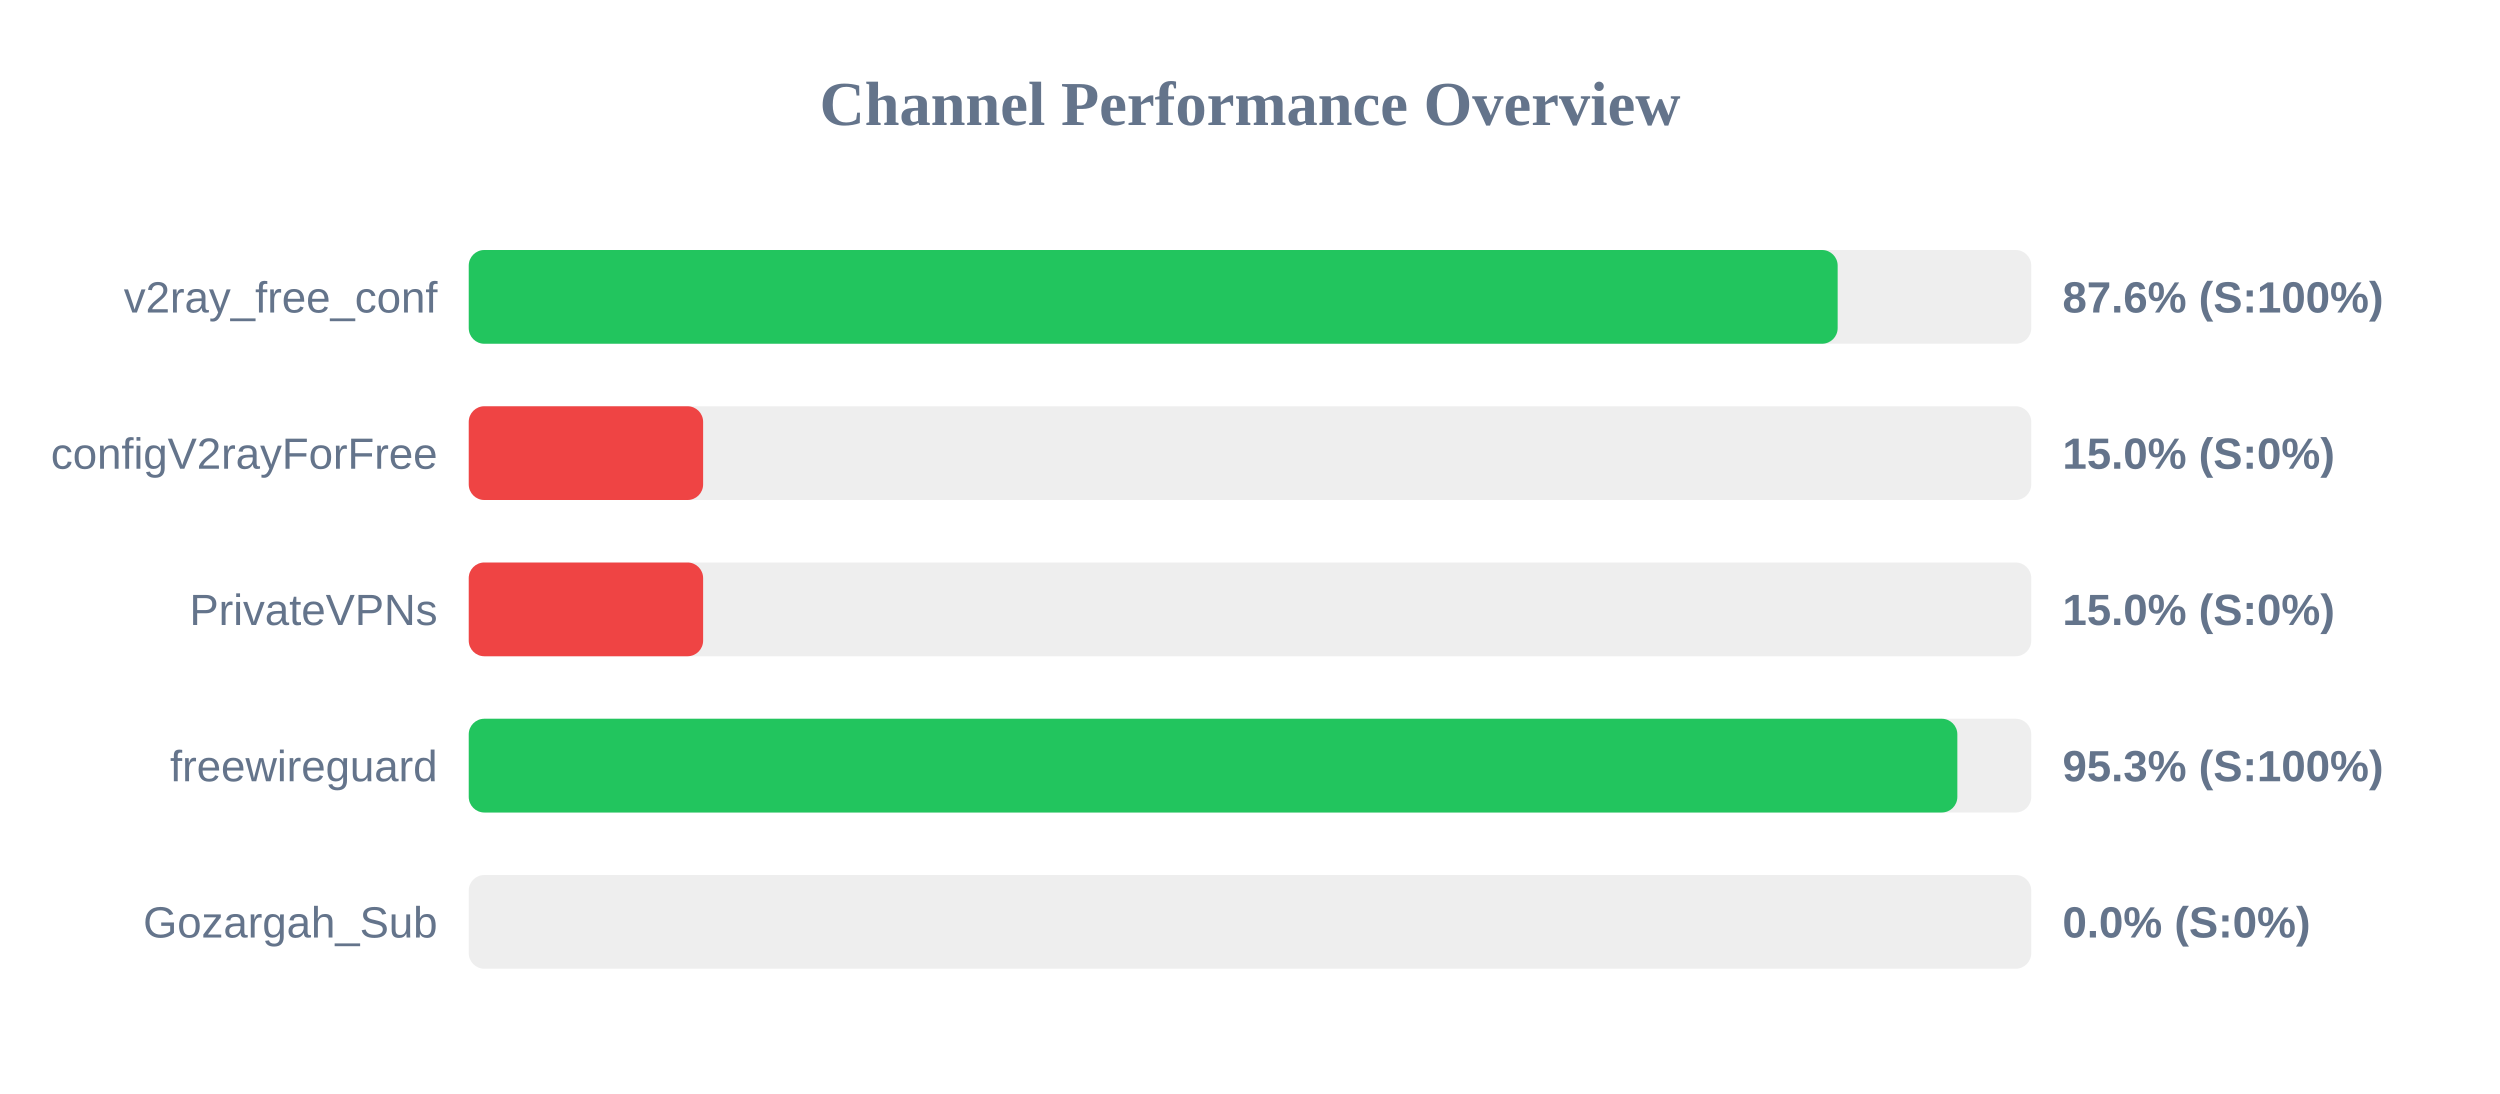
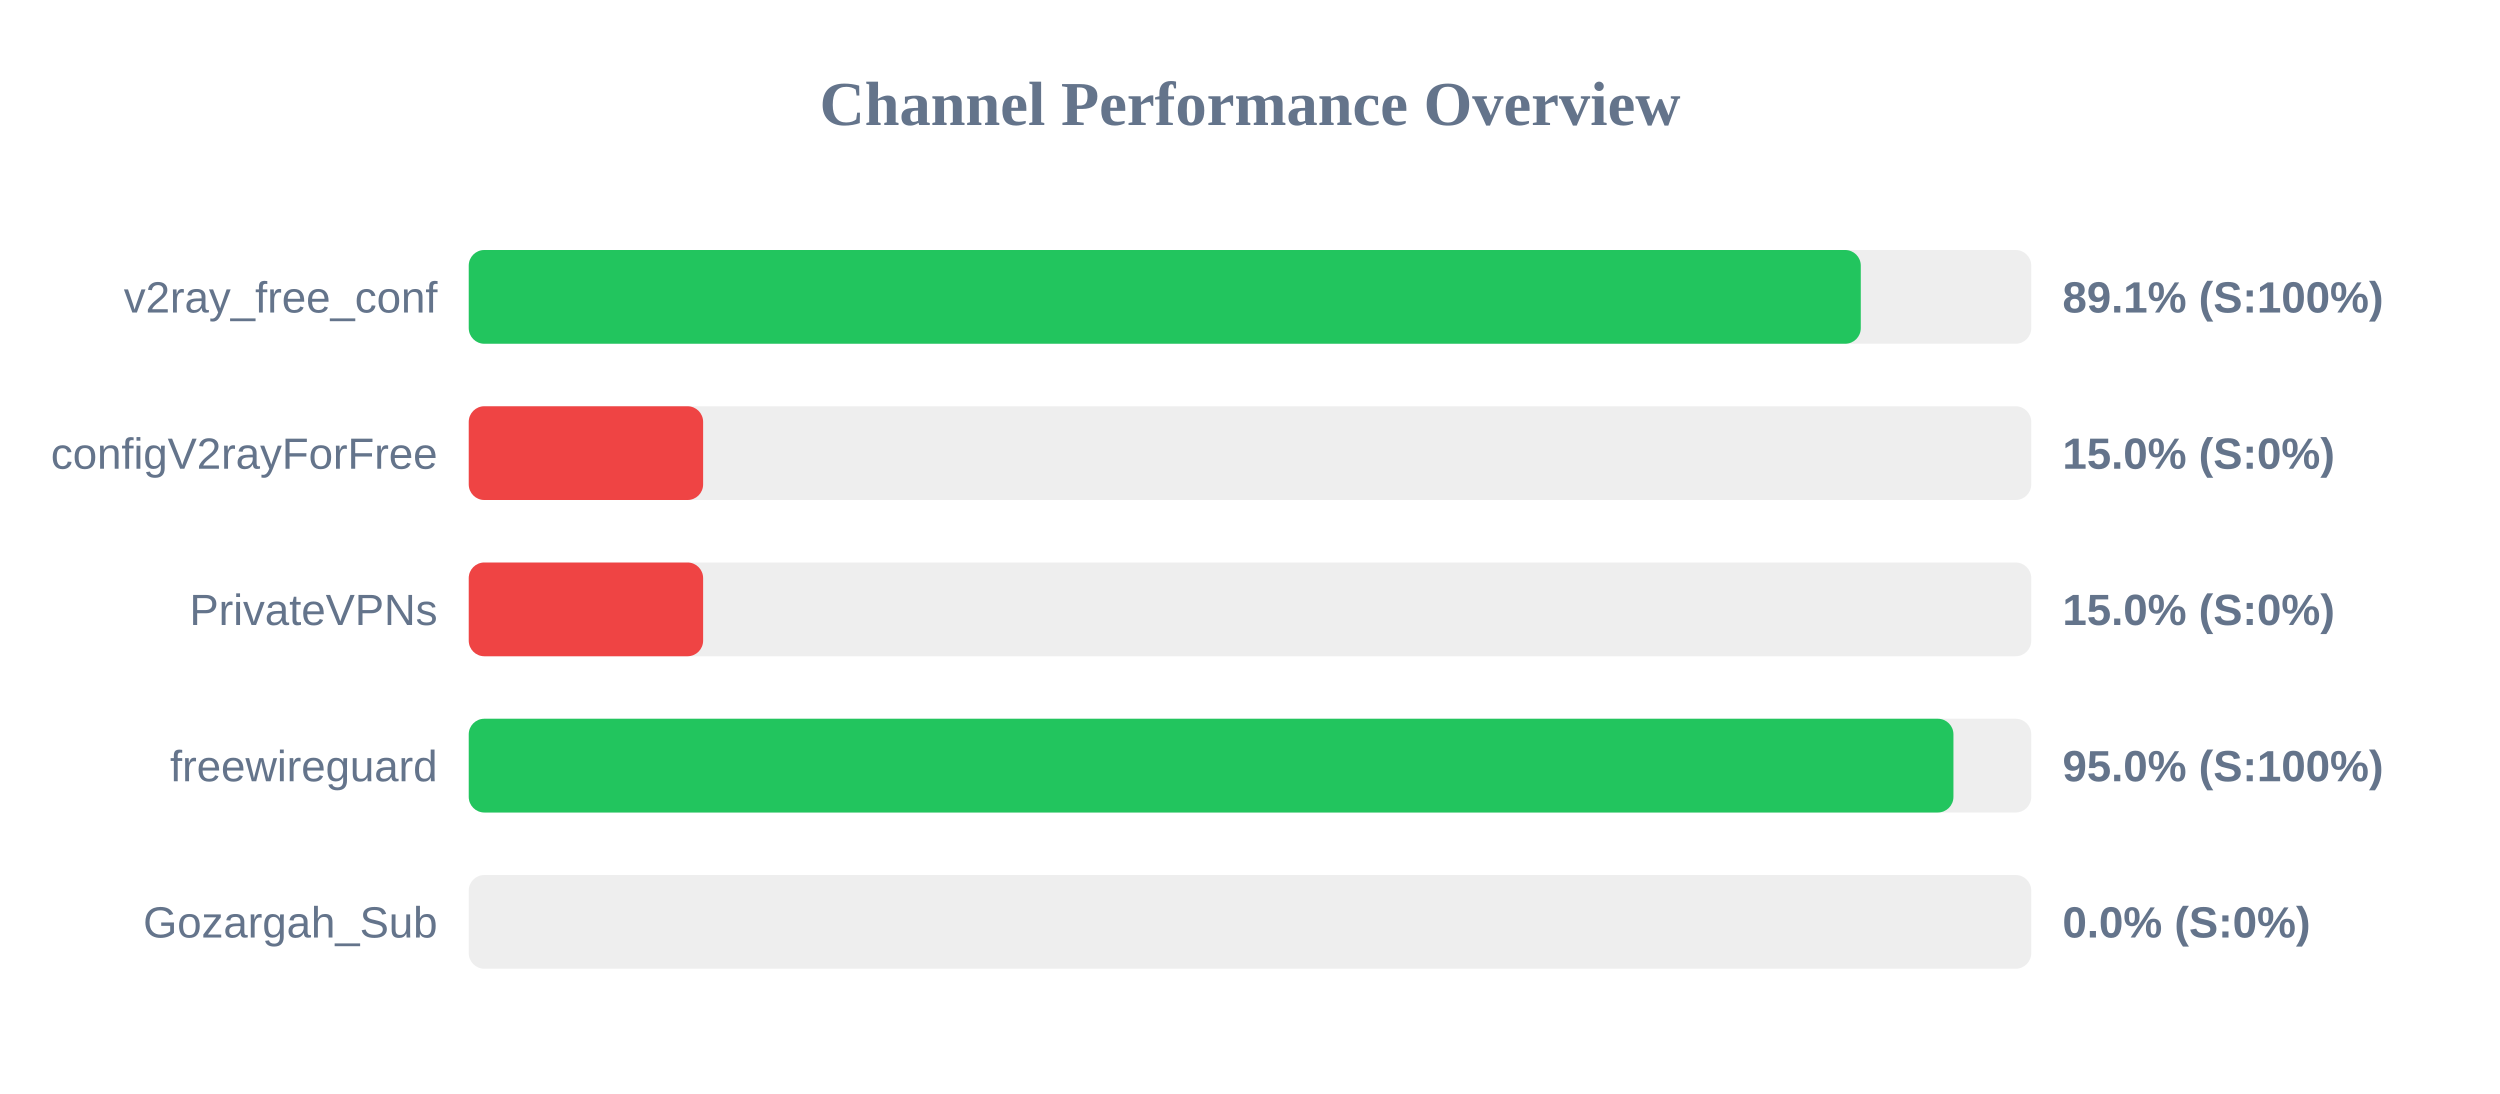
<svg xmlns="http://www.w3.org/2000/svg" width="800" height="350" version="1.1">
  <style>
        .row { font: 14px Arial; fill: #64748b; }
        .score { font: bold 14px Arial; fill: #64748b; }
    </style>
  <text x="400" y="40" text-anchor="middle" font-size="20px" font-weight="bold" fill="#64748b">Channel Performance Overview</text>
  <rect x="150" y="80" width="500" height="30" fill="#eee" rx="5" />
-   <rect x="150" y="80" width="438.05" height="30" fill="#22c55e" rx="5" />
+   <rect x="150" y="80" width="445.45" height="30" fill="#22c55e" rx="5" />
  <text x="140" y="100" text-anchor="end" class="row">v2ray_free_conf</text>
-   <text x="660" y="100" text-anchor="start" class="score">87.6% (S:100%)</text>
+   <text x="660" y="100" text-anchor="start" class="score">89.1% (S:100%)</text>
  <rect x="150" y="130" width="500" height="30" fill="#eee" rx="5" />
  <rect x="150" y="130" width="75.0" height="30" fill="#ef4444" rx="5" />
  <text x="140" y="150" text-anchor="end" class="row">configV2rayForFree</text>
  <text x="660" y="150" text-anchor="start" class="score">15.0% (S:0%)</text>
  <rect x="150" y="180" width="500" height="30" fill="#eee" rx="5" />
  <rect x="150" y="180" width="75.0" height="30" fill="#ef4444" rx="5" />
  <text x="140" y="200" text-anchor="end" class="row">PrivateVPNs</text>
  <text x="660" y="200" text-anchor="start" class="score">15.0% (S:0%)</text>
  <rect x="150" y="230" width="500" height="30" fill="#eee" rx="5" />
-   <rect x="150" y="230" width="476.35" height="30" fill="#22c55e" rx="5" />
+   <rect x="150" y="230" width="475.1" height="30" fill="#22c55e" rx="5" />
  <text x="140" y="250" text-anchor="end" class="row">freewireguard</text>
-   <text x="660" y="250" text-anchor="start" class="score">95.3% (S:100%)</text>
+   <text x="660" y="250" text-anchor="start" class="score">95.0% (S:100%)</text>
  <rect x="150" y="280" width="500" height="30" fill="#eee" rx="5" />
  <rect x="150" y="280" width="0.0" height="30" fill="#ef4444" rx="5" />
  <text x="140" y="300" text-anchor="end" class="row">Gozargah_Sub</text>
  <text x="660" y="300" text-anchor="start" class="score">0.0% (S:0%)</text>
</svg>
